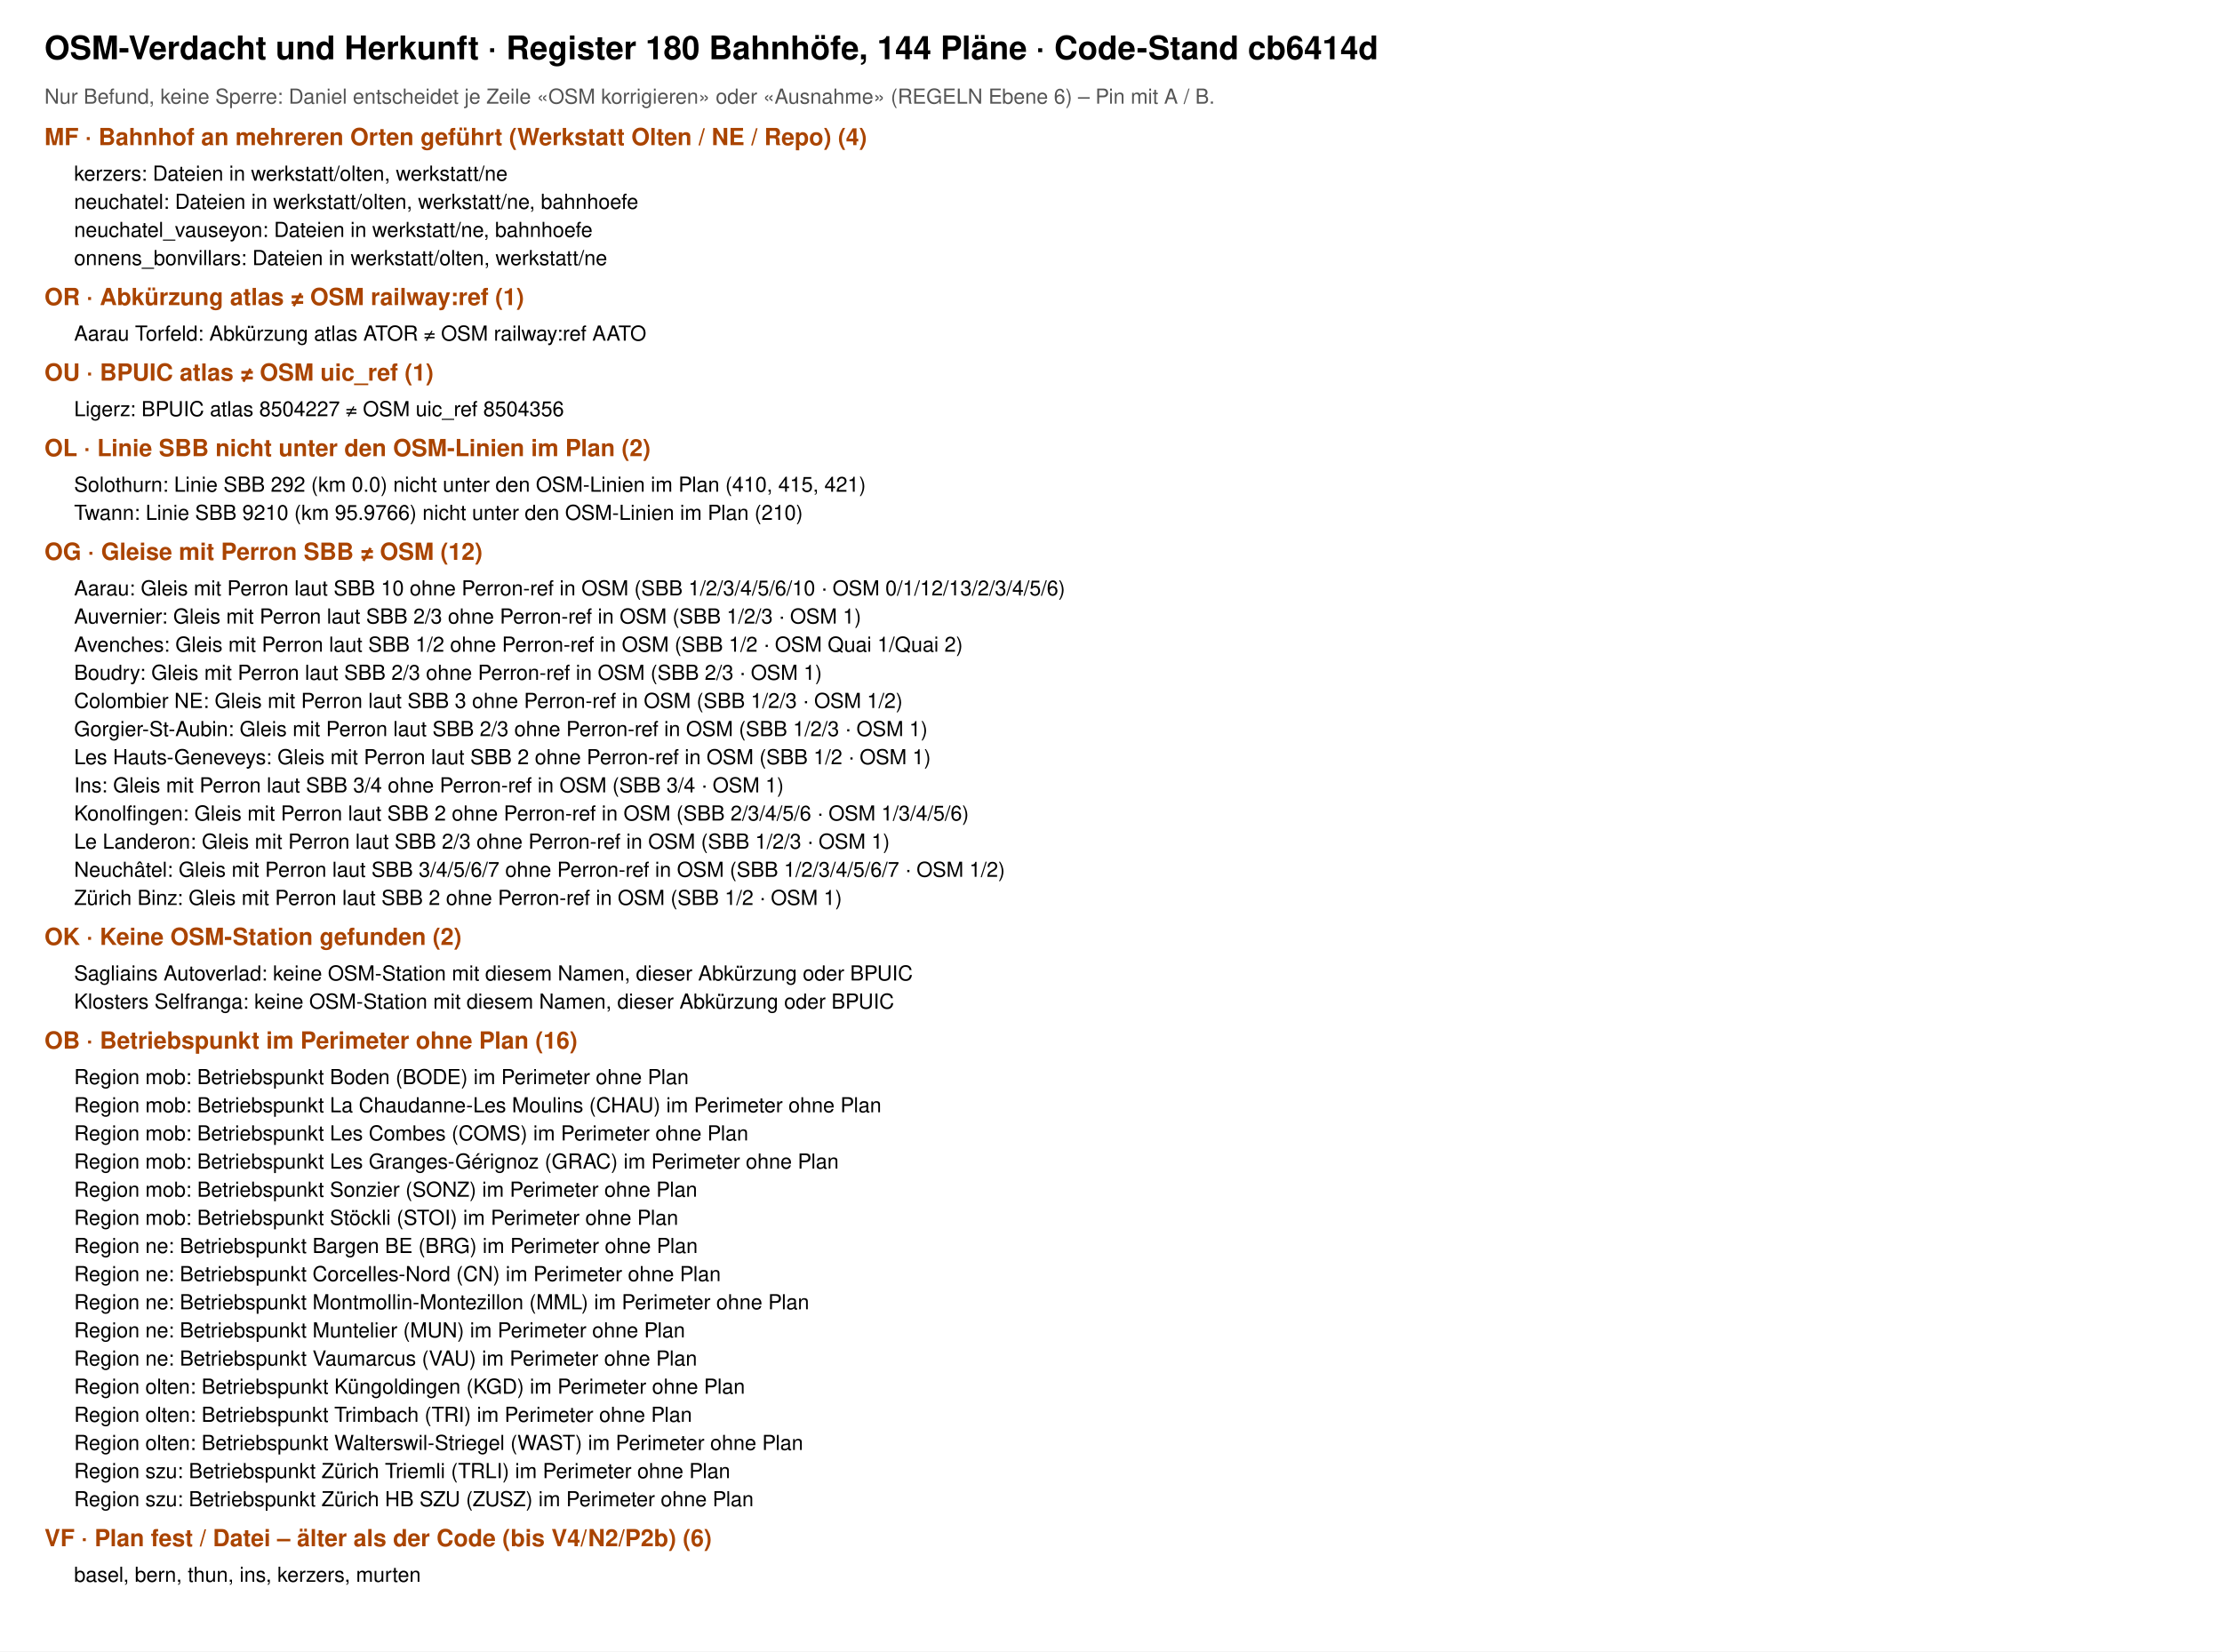
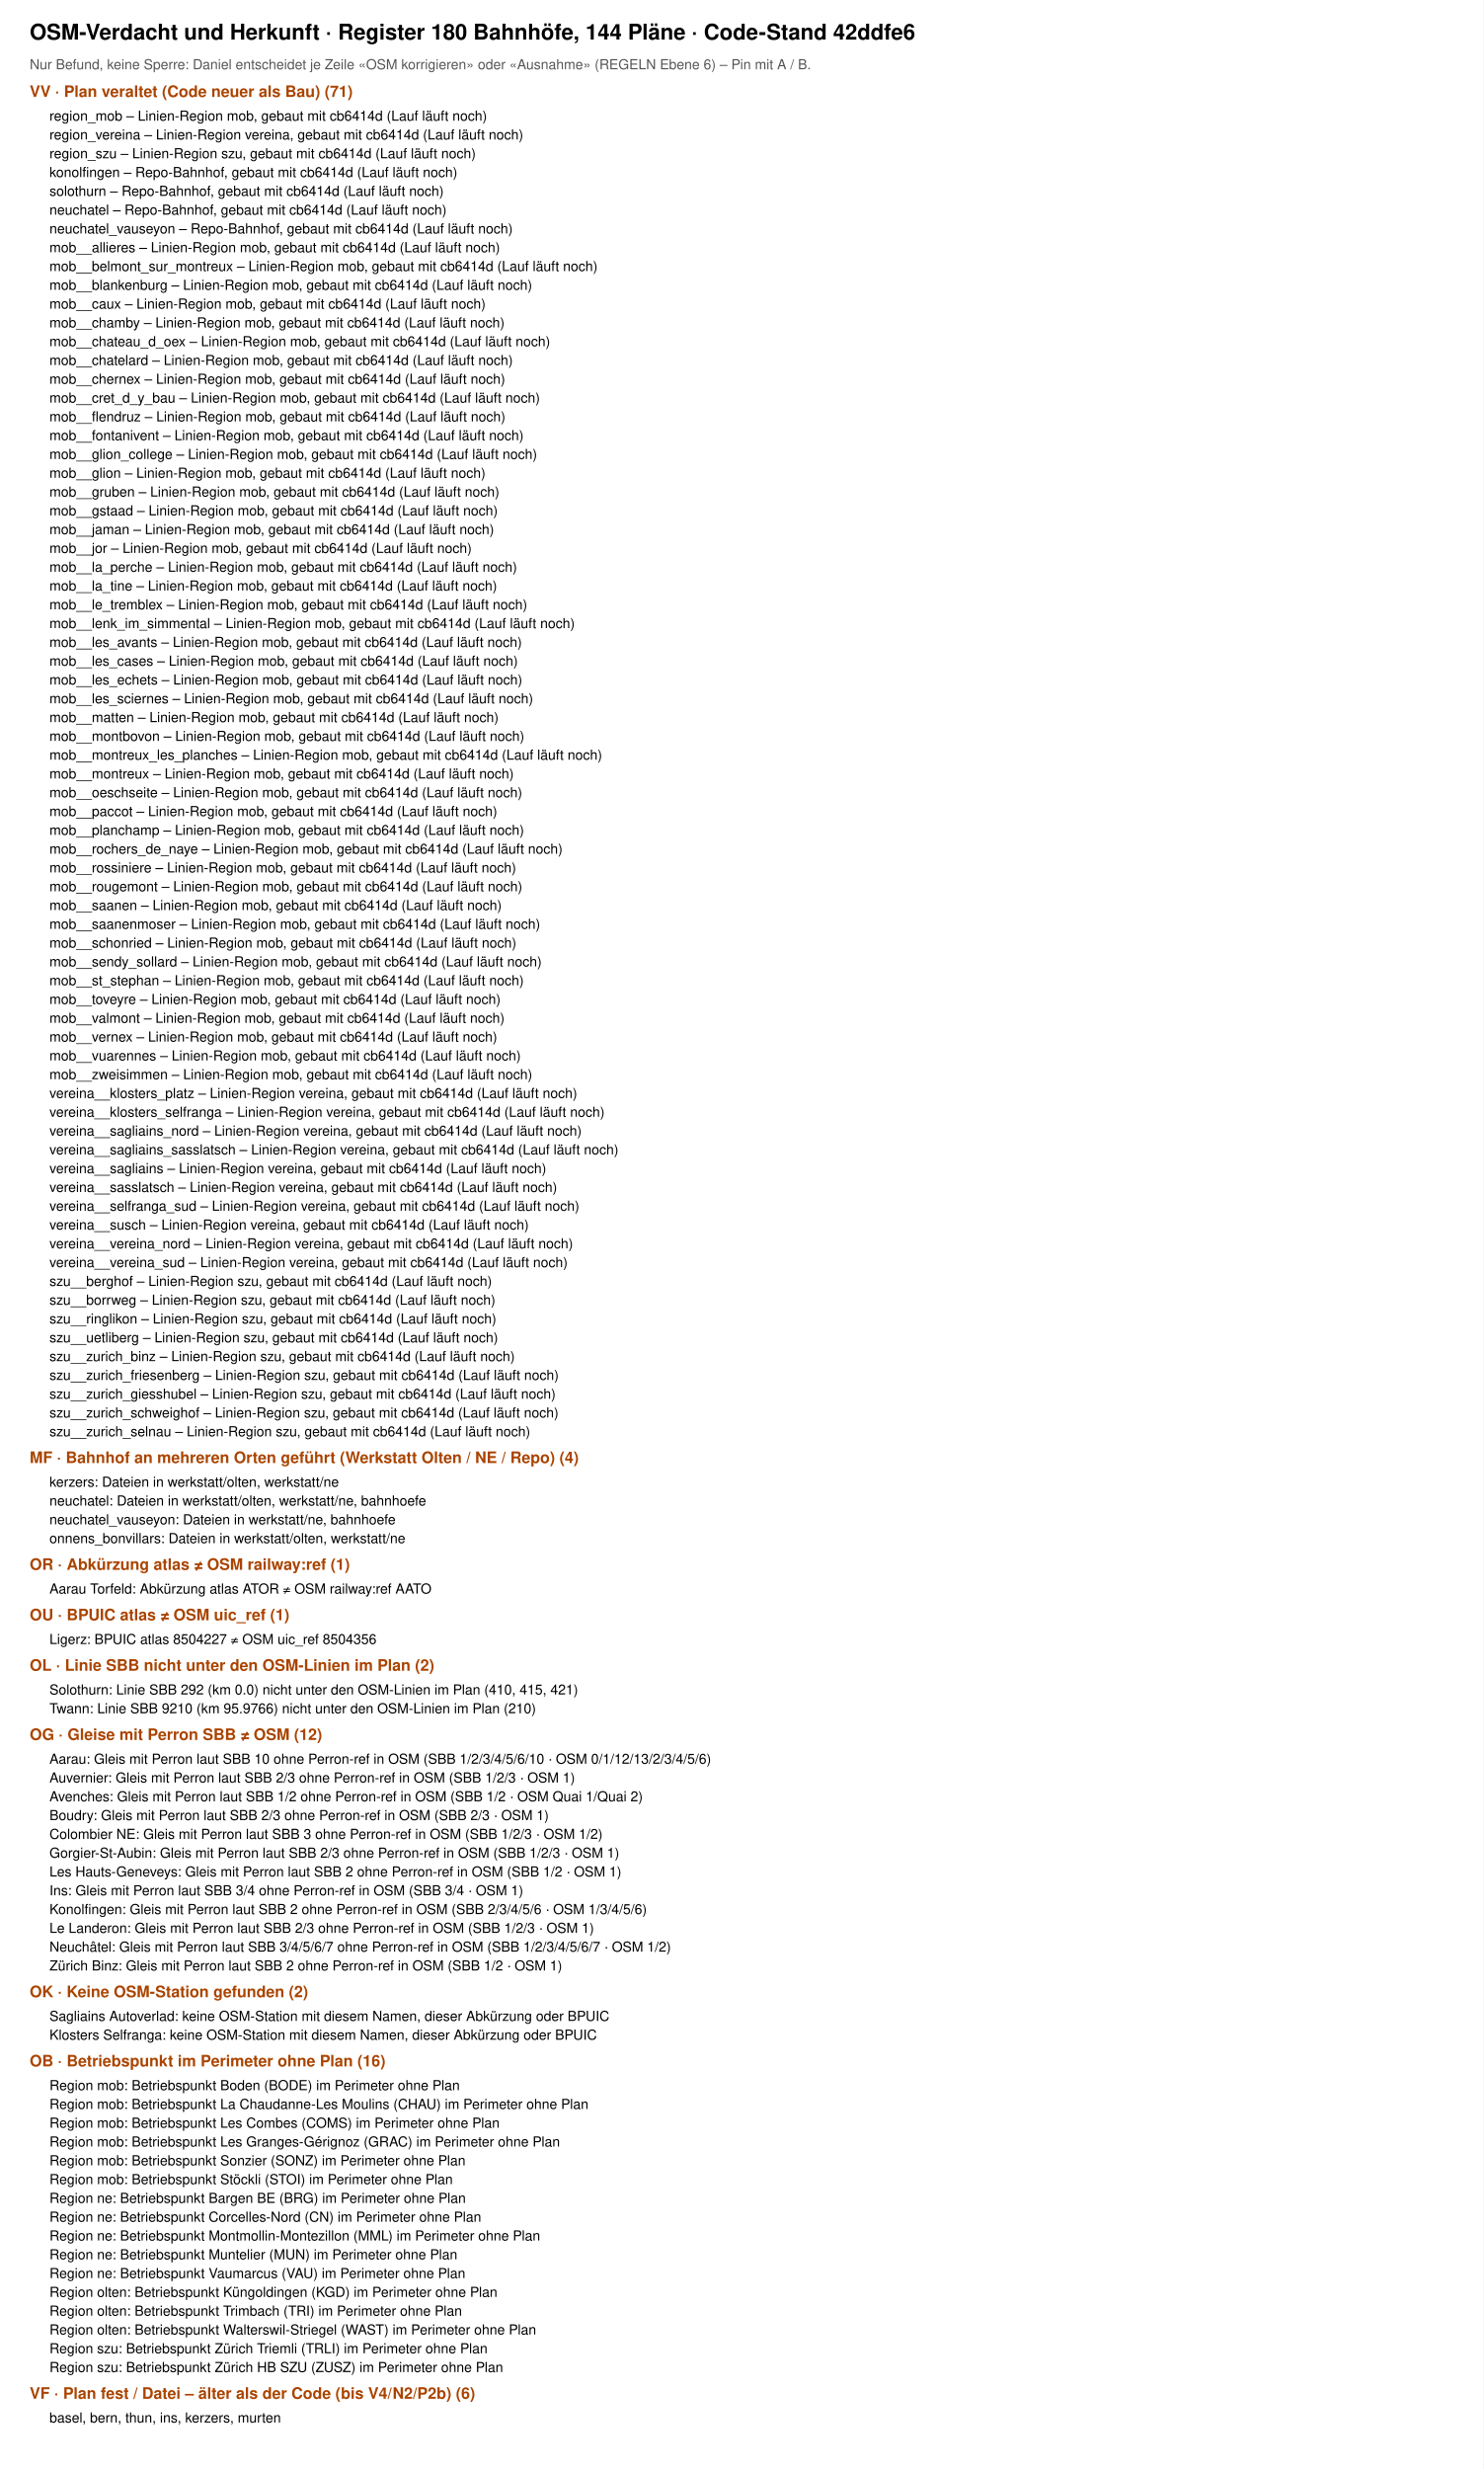
- <svg xmlns="http://www.w3.org/2000/svg" viewBox="0 0 1500 1115" width="1500" height="1115" font-family="Helvetica, Arial, sans-serif">
-   <rect width="1500" height="1115" fill="#fff" />
-   <text x="30" y="40" font-size="22" font-weight="700">OSM-Verdacht und Herkunft · Register 180 Bahnhöfe, 144 Pläne · Code-Stand cb6414d</text>
+ <svg xmlns="http://www.w3.org/2000/svg" viewBox="0 0 1500 2496" width="1500" height="2496" font-family="Helvetica, Arial, sans-serif">
+   <rect width="1500" height="2496" fill="#fff" />
+   <text x="30" y="40" font-size="22" font-weight="700">OSM-Verdacht und Herkunft · Register 180 Bahnhöfe, 144 Pläne · Code-Stand 42ddfe6</text>
  <text x="30" y="70" font-size="14" fill="#555">Nur Befund, keine Sperre: Daniel entscheidet je Zeile «OSM korrigieren» oder «Ausnahme» (REGELN Ebene 6) – Pin mit A / B.</text>
-   <text x="30" y="98" font-size="16" font-weight="700" fill="#a40">MF · Bahnhof an mehreren Orten geführt (Werkstatt Olten / NE / Repo) (4)</text>
-   <text x="50" y="122" font-size="14">kerzers: Dateien in werkstatt/olten, werkstatt/ne</text>
-   <text x="50" y="141" font-size="14">neuchatel: Dateien in werkstatt/olten, werkstatt/ne, bahnhoefe</text>
-   <text x="50" y="160" font-size="14">neuchatel_vauseyon: Dateien in werkstatt/ne, bahnhoefe</text>
-   <text x="50" y="179" font-size="14">onnens_bonvillars: Dateien in werkstatt/olten, werkstatt/ne</text>
-   <text x="30" y="206" font-size="16" font-weight="700" fill="#a40">OR · Abkürzung atlas ≠ OSM railway:ref (1)</text>
-   <text x="50" y="230" font-size="14">Aarau Torfeld: Abkürzung atlas ATOR ≠ OSM railway:ref AATO</text>
-   <text x="30" y="257" font-size="16" font-weight="700" fill="#a40">OU · BPUIC atlas ≠ OSM uic_ref (1)</text>
-   <text x="50" y="281" font-size="14">Ligerz: BPUIC atlas 8504227 ≠ OSM uic_ref 8504356</text>
-   <text x="30" y="308" font-size="16" font-weight="700" fill="#a40">OL · Linie SBB nicht unter den OSM-Linien im Plan (2)</text>
-   <text x="50" y="332" font-size="14">Solothurn: Linie SBB 292 (km 0.0) nicht unter den OSM-Linien im Plan (410, 415, 421)</text>
-   <text x="50" y="351" font-size="14">Twann: Linie SBB 9210 (km 95.9766) nicht unter den OSM-Linien im Plan (210)</text>
-   <text x="30" y="378" font-size="16" font-weight="700" fill="#a40">OG · Gleise mit Perron SBB ≠ OSM (12)</text>
-   <text x="50" y="402" font-size="14">Aarau: Gleis mit Perron laut SBB 10 ohne Perron-ref in OSM (SBB 1/2/3/4/5/6/10 · OSM 0/1/12/13/2/3/4/5/6)</text>
-   <text x="50" y="421" font-size="14">Auvernier: Gleis mit Perron laut SBB 2/3 ohne Perron-ref in OSM (SBB 1/2/3 · OSM 1)</text>
-   <text x="50" y="440" font-size="14">Avenches: Gleis mit Perron laut SBB 1/2 ohne Perron-ref in OSM (SBB 1/2 · OSM Quai 1/Quai 2)</text>
-   <text x="50" y="459" font-size="14">Boudry: Gleis mit Perron laut SBB 2/3 ohne Perron-ref in OSM (SBB 2/3 · OSM 1)</text>
-   <text x="50" y="478" font-size="14">Colombier NE: Gleis mit Perron laut SBB 3 ohne Perron-ref in OSM (SBB 1/2/3 · OSM 1/2)</text>
-   <text x="50" y="497" font-size="14">Gorgier-St-Aubin: Gleis mit Perron laut SBB 2/3 ohne Perron-ref in OSM (SBB 1/2/3 · OSM 1)</text>
-   <text x="50" y="516" font-size="14">Les Hauts-Geneveys: Gleis mit Perron laut SBB 2 ohne Perron-ref in OSM (SBB 1/2 · OSM 1)</text>
-   <text x="50" y="535" font-size="14">Ins: Gleis mit Perron laut SBB 3/4 ohne Perron-ref in OSM (SBB 3/4 · OSM 1)</text>
-   <text x="50" y="554" font-size="14">Konolfingen: Gleis mit Perron laut SBB 2 ohne Perron-ref in OSM (SBB 2/3/4/5/6 · OSM 1/3/4/5/6)</text>
-   <text x="50" y="573" font-size="14">Le Landeron: Gleis mit Perron laut SBB 2/3 ohne Perron-ref in OSM (SBB 1/2/3 · OSM 1)</text>
-   <text x="50" y="592" font-size="14">Neuchâtel: Gleis mit Perron laut SBB 3/4/5/6/7 ohne Perron-ref in OSM (SBB 1/2/3/4/5/6/7 · OSM 1/2)</text>
-   <text x="50" y="611" font-size="14">Zürich Binz: Gleis mit Perron laut SBB 2 ohne Perron-ref in OSM (SBB 1/2 · OSM 1)</text>
-   <text x="30" y="638" font-size="16" font-weight="700" fill="#a40">OK · Keine OSM-Station gefunden (2)</text>
-   <text x="50" y="662" font-size="14">Sagliains Autoverlad: keine OSM-Station mit diesem Namen, dieser Abkürzung oder BPUIC</text>
-   <text x="50" y="681" font-size="14">Klosters Selfranga: keine OSM-Station mit diesem Namen, dieser Abkürzung oder BPUIC</text>
-   <text x="30" y="708" font-size="16" font-weight="700" fill="#a40">OB · Betriebspunkt im Perimeter ohne Plan (16)</text>
-   <text x="50" y="732" font-size="14">Region mob: Betriebspunkt Boden (BODE) im Perimeter ohne Plan</text>
-   <text x="50" y="751" font-size="14">Region mob: Betriebspunkt La Chaudanne-Les Moulins (CHAU) im Perimeter ohne Plan</text>
-   <text x="50" y="770" font-size="14">Region mob: Betriebspunkt Les Combes (COMS) im Perimeter ohne Plan</text>
-   <text x="50" y="789" font-size="14">Region mob: Betriebspunkt Les Granges-Gérignoz (GRAC) im Perimeter ohne Plan</text>
-   <text x="50" y="808" font-size="14">Region mob: Betriebspunkt Sonzier (SONZ) im Perimeter ohne Plan</text>
-   <text x="50" y="827" font-size="14">Region mob: Betriebspunkt Stöckli (STOI) im Perimeter ohne Plan</text>
-   <text x="50" y="846" font-size="14">Region ne: Betriebspunkt Bargen BE (BRG) im Perimeter ohne Plan</text>
-   <text x="50" y="865" font-size="14">Region ne: Betriebspunkt Corcelles-Nord (CN) im Perimeter ohne Plan</text>
-   <text x="50" y="884" font-size="14">Region ne: Betriebspunkt Montmollin-Montezillon (MML) im Perimeter ohne Plan</text>
-   <text x="50" y="903" font-size="14">Region ne: Betriebspunkt Muntelier (MUN) im Perimeter ohne Plan</text>
-   <text x="50" y="922" font-size="14">Region ne: Betriebspunkt Vaumarcus (VAU) im Perimeter ohne Plan</text>
-   <text x="50" y="941" font-size="14">Region olten: Betriebspunkt Küngoldingen (KGD) im Perimeter ohne Plan</text>
-   <text x="50" y="960" font-size="14">Region olten: Betriebspunkt Trimbach (TRI) im Perimeter ohne Plan</text>
-   <text x="50" y="979" font-size="14">Region olten: Betriebspunkt Walterswil-Striegel (WAST) im Perimeter ohne Plan</text>
-   <text x="50" y="998" font-size="14">Region szu: Betriebspunkt Zürich Triemli (TRLI) im Perimeter ohne Plan</text>
-   <text x="50" y="1017" font-size="14">Region szu: Betriebspunkt Zürich HB SZU (ZUSZ) im Perimeter ohne Plan</text>
-   <text x="30" y="1044" font-size="16" font-weight="700" fill="#a40">VF · Plan fest / Datei – älter als der Code (bis V4/N2/P2b) (6)</text>
-   <text x="50" y="1068" font-size="14">basel, bern, thun, ins, kerzers, murten</text>
+   <text x="30" y="98" font-size="16" font-weight="700" fill="#a40">VV · Plan veraltet (Code neuer als Bau) (71)</text>
+   <text x="50" y="122" font-size="14">region_mob – Linien-Region mob, gebaut mit cb6414d (Lauf läuft noch)</text>
+   <text x="50" y="141" font-size="14">region_vereina – Linien-Region vereina, gebaut mit cb6414d (Lauf läuft noch)</text>
+   <text x="50" y="160" font-size="14">region_szu – Linien-Region szu, gebaut mit cb6414d (Lauf läuft noch)</text>
+   <text x="50" y="179" font-size="14">konolfingen – Repo-Bahnhof, gebaut mit cb6414d (Lauf läuft noch)</text>
+   <text x="50" y="198" font-size="14">solothurn – Repo-Bahnhof, gebaut mit cb6414d (Lauf läuft noch)</text>
+   <text x="50" y="217" font-size="14">neuchatel – Repo-Bahnhof, gebaut mit cb6414d (Lauf läuft noch)</text>
+   <text x="50" y="236" font-size="14">neuchatel_vauseyon – Repo-Bahnhof, gebaut mit cb6414d (Lauf läuft noch)</text>
+   <text x="50" y="255" font-size="14">mob__allieres – Linien-Region mob, gebaut mit cb6414d (Lauf läuft noch)</text>
+   <text x="50" y="274" font-size="14">mob__belmont_sur_montreux – Linien-Region mob, gebaut mit cb6414d (Lauf läuft noch)</text>
+   <text x="50" y="293" font-size="14">mob__blankenburg – Linien-Region mob, gebaut mit cb6414d (Lauf läuft noch)</text>
+   <text x="50" y="312" font-size="14">mob__caux – Linien-Region mob, gebaut mit cb6414d (Lauf läuft noch)</text>
+   <text x="50" y="331" font-size="14">mob__chamby – Linien-Region mob, gebaut mit cb6414d (Lauf läuft noch)</text>
+   <text x="50" y="350" font-size="14">mob__chateau_d_oex – Linien-Region mob, gebaut mit cb6414d (Lauf läuft noch)</text>
+   <text x="50" y="369" font-size="14">mob__chatelard – Linien-Region mob, gebaut mit cb6414d (Lauf läuft noch)</text>
+   <text x="50" y="388" font-size="14">mob__chernex – Linien-Region mob, gebaut mit cb6414d (Lauf läuft noch)</text>
+   <text x="50" y="407" font-size="14">mob__cret_d_y_bau – Linien-Region mob, gebaut mit cb6414d (Lauf läuft noch)</text>
+   <text x="50" y="426" font-size="14">mob__flendruz – Linien-Region mob, gebaut mit cb6414d (Lauf läuft noch)</text>
+   <text x="50" y="445" font-size="14">mob__fontanivent – Linien-Region mob, gebaut mit cb6414d (Lauf läuft noch)</text>
+   <text x="50" y="464" font-size="14">mob__glion_college – Linien-Region mob, gebaut mit cb6414d (Lauf läuft noch)</text>
+   <text x="50" y="483" font-size="14">mob__glion – Linien-Region mob, gebaut mit cb6414d (Lauf läuft noch)</text>
+   <text x="50" y="502" font-size="14">mob__gruben – Linien-Region mob, gebaut mit cb6414d (Lauf läuft noch)</text>
+   <text x="50" y="521" font-size="14">mob__gstaad – Linien-Region mob, gebaut mit cb6414d (Lauf läuft noch)</text>
+   <text x="50" y="540" font-size="14">mob__jaman – Linien-Region mob, gebaut mit cb6414d (Lauf läuft noch)</text>
+   <text x="50" y="559" font-size="14">mob__jor – Linien-Region mob, gebaut mit cb6414d (Lauf läuft noch)</text>
+   <text x="50" y="578" font-size="14">mob__la_perche – Linien-Region mob, gebaut mit cb6414d (Lauf läuft noch)</text>
+   <text x="50" y="597" font-size="14">mob__la_tine – Linien-Region mob, gebaut mit cb6414d (Lauf läuft noch)</text>
+   <text x="50" y="616" font-size="14">mob__le_tremblex – Linien-Region mob, gebaut mit cb6414d (Lauf läuft noch)</text>
+   <text x="50" y="635" font-size="14">mob__lenk_im_simmental – Linien-Region mob, gebaut mit cb6414d (Lauf läuft noch)</text>
+   <text x="50" y="654" font-size="14">mob__les_avants – Linien-Region mob, gebaut mit cb6414d (Lauf läuft noch)</text>
+   <text x="50" y="673" font-size="14">mob__les_cases – Linien-Region mob, gebaut mit cb6414d (Lauf läuft noch)</text>
+   <text x="50" y="692" font-size="14">mob__les_echets – Linien-Region mob, gebaut mit cb6414d (Lauf läuft noch)</text>
+   <text x="50" y="711" font-size="14">mob__les_sciernes – Linien-Region mob, gebaut mit cb6414d (Lauf läuft noch)</text>
+   <text x="50" y="730" font-size="14">mob__matten – Linien-Region mob, gebaut mit cb6414d (Lauf läuft noch)</text>
+   <text x="50" y="749" font-size="14">mob__montbovon – Linien-Region mob, gebaut mit cb6414d (Lauf läuft noch)</text>
+   <text x="50" y="768" font-size="14">mob__montreux_les_planches – Linien-Region mob, gebaut mit cb6414d (Lauf läuft noch)</text>
+   <text x="50" y="787" font-size="14">mob__montreux – Linien-Region mob, gebaut mit cb6414d (Lauf läuft noch)</text>
+   <text x="50" y="806" font-size="14">mob__oeschseite – Linien-Region mob, gebaut mit cb6414d (Lauf läuft noch)</text>
+   <text x="50" y="825" font-size="14">mob__paccot – Linien-Region mob, gebaut mit cb6414d (Lauf läuft noch)</text>
+   <text x="50" y="844" font-size="14">mob__planchamp – Linien-Region mob, gebaut mit cb6414d (Lauf läuft noch)</text>
+   <text x="50" y="863" font-size="14">mob__rochers_de_naye – Linien-Region mob, gebaut mit cb6414d (Lauf läuft noch)</text>
+   <text x="50" y="882" font-size="14">mob__rossiniere – Linien-Region mob, gebaut mit cb6414d (Lauf läuft noch)</text>
+   <text x="50" y="901" font-size="14">mob__rougemont – Linien-Region mob, gebaut mit cb6414d (Lauf läuft noch)</text>
+   <text x="50" y="920" font-size="14">mob__saanen – Linien-Region mob, gebaut mit cb6414d (Lauf läuft noch)</text>
+   <text x="50" y="939" font-size="14">mob__saanenmoser – Linien-Region mob, gebaut mit cb6414d (Lauf läuft noch)</text>
+   <text x="50" y="958" font-size="14">mob__schonried – Linien-Region mob, gebaut mit cb6414d (Lauf läuft noch)</text>
+   <text x="50" y="977" font-size="14">mob__sendy_sollard – Linien-Region mob, gebaut mit cb6414d (Lauf läuft noch)</text>
+   <text x="50" y="996" font-size="14">mob__st_stephan – Linien-Region mob, gebaut mit cb6414d (Lauf läuft noch)</text>
+   <text x="50" y="1015" font-size="14">mob__toveyre – Linien-Region mob, gebaut mit cb6414d (Lauf läuft noch)</text>
+   <text x="50" y="1034" font-size="14">mob__valmont – Linien-Region mob, gebaut mit cb6414d (Lauf läuft noch)</text>
+   <text x="50" y="1053" font-size="14">mob__vernex – Linien-Region mob, gebaut mit cb6414d (Lauf läuft noch)</text>
+   <text x="50" y="1072" font-size="14">mob__vuarennes – Linien-Region mob, gebaut mit cb6414d (Lauf läuft noch)</text>
+   <text x="50" y="1091" font-size="14">mob__zweisimmen – Linien-Region mob, gebaut mit cb6414d (Lauf läuft noch)</text>
+   <text x="50" y="1110" font-size="14">vereina__klosters_platz – Linien-Region vereina, gebaut mit cb6414d (Lauf läuft noch)</text>
+   <text x="50" y="1129" font-size="14">vereina__klosters_selfranga – Linien-Region vereina, gebaut mit cb6414d (Lauf läuft noch)</text>
+   <text x="50" y="1148" font-size="14">vereina__sagliains_nord – Linien-Region vereina, gebaut mit cb6414d (Lauf läuft noch)</text>
+   <text x="50" y="1167" font-size="14">vereina__sagliains_sasslatsch – Linien-Region vereina, gebaut mit cb6414d (Lauf läuft noch)</text>
+   <text x="50" y="1186" font-size="14">vereina__sagliains – Linien-Region vereina, gebaut mit cb6414d (Lauf läuft noch)</text>
+   <text x="50" y="1205" font-size="14">vereina__sasslatsch – Linien-Region vereina, gebaut mit cb6414d (Lauf läuft noch)</text>
+   <text x="50" y="1224" font-size="14">vereina__selfranga_sud – Linien-Region vereina, gebaut mit cb6414d (Lauf läuft noch)</text>
+   <text x="50" y="1243" font-size="14">vereina__susch – Linien-Region vereina, gebaut mit cb6414d (Lauf läuft noch)</text>
+   <text x="50" y="1262" font-size="14">vereina__vereina_nord – Linien-Region vereina, gebaut mit cb6414d (Lauf läuft noch)</text>
+   <text x="50" y="1281" font-size="14">vereina__vereina_sud – Linien-Region vereina, gebaut mit cb6414d (Lauf läuft noch)</text>
+   <text x="50" y="1300" font-size="14">szu__berghof – Linien-Region szu, gebaut mit cb6414d (Lauf läuft noch)</text>
+   <text x="50" y="1319" font-size="14">szu__borrweg – Linien-Region szu, gebaut mit cb6414d (Lauf läuft noch)</text>
+   <text x="50" y="1338" font-size="14">szu__ringlikon – Linien-Region szu, gebaut mit cb6414d (Lauf läuft noch)</text>
+   <text x="50" y="1357" font-size="14">szu__uetliberg – Linien-Region szu, gebaut mit cb6414d (Lauf läuft noch)</text>
+   <text x="50" y="1376" font-size="14">szu__zurich_binz – Linien-Region szu, gebaut mit cb6414d (Lauf läuft noch)</text>
+   <text x="50" y="1395" font-size="14">szu__zurich_friesenberg – Linien-Region szu, gebaut mit cb6414d (Lauf läuft noch)</text>
+   <text x="50" y="1414" font-size="14">szu__zurich_giesshubel – Linien-Region szu, gebaut mit cb6414d (Lauf läuft noch)</text>
+   <text x="50" y="1433" font-size="14">szu__zurich_schweighof – Linien-Region szu, gebaut mit cb6414d (Lauf läuft noch)</text>
+   <text x="50" y="1452" font-size="14">szu__zurich_selnau – Linien-Region szu, gebaut mit cb6414d (Lauf läuft noch)</text>
+   <text x="30" y="1479" font-size="16" font-weight="700" fill="#a40">MF · Bahnhof an mehreren Orten geführt (Werkstatt Olten / NE / Repo) (4)</text>
+   <text x="50" y="1503" font-size="14">kerzers: Dateien in werkstatt/olten, werkstatt/ne</text>
+   <text x="50" y="1522" font-size="14">neuchatel: Dateien in werkstatt/olten, werkstatt/ne, bahnhoefe</text>
+   <text x="50" y="1541" font-size="14">neuchatel_vauseyon: Dateien in werkstatt/ne, bahnhoefe</text>
+   <text x="50" y="1560" font-size="14">onnens_bonvillars: Dateien in werkstatt/olten, werkstatt/ne</text>
+   <text x="30" y="1587" font-size="16" font-weight="700" fill="#a40">OR · Abkürzung atlas ≠ OSM railway:ref (1)</text>
+   <text x="50" y="1611" font-size="14">Aarau Torfeld: Abkürzung atlas ATOR ≠ OSM railway:ref AATO</text>
+   <text x="30" y="1638" font-size="16" font-weight="700" fill="#a40">OU · BPUIC atlas ≠ OSM uic_ref (1)</text>
+   <text x="50" y="1662" font-size="14">Ligerz: BPUIC atlas 8504227 ≠ OSM uic_ref 8504356</text>
+   <text x="30" y="1689" font-size="16" font-weight="700" fill="#a40">OL · Linie SBB nicht unter den OSM-Linien im Plan (2)</text>
+   <text x="50" y="1713" font-size="14">Solothurn: Linie SBB 292 (km 0.0) nicht unter den OSM-Linien im Plan (410, 415, 421)</text>
+   <text x="50" y="1732" font-size="14">Twann: Linie SBB 9210 (km 95.9766) nicht unter den OSM-Linien im Plan (210)</text>
+   <text x="30" y="1759" font-size="16" font-weight="700" fill="#a40">OG · Gleise mit Perron SBB ≠ OSM (12)</text>
+   <text x="50" y="1783" font-size="14">Aarau: Gleis mit Perron laut SBB 10 ohne Perron-ref in OSM (SBB 1/2/3/4/5/6/10 · OSM 0/1/12/13/2/3/4/5/6)</text>
+   <text x="50" y="1802" font-size="14">Auvernier: Gleis mit Perron laut SBB 2/3 ohne Perron-ref in OSM (SBB 1/2/3 · OSM 1)</text>
+   <text x="50" y="1821" font-size="14">Avenches: Gleis mit Perron laut SBB 1/2 ohne Perron-ref in OSM (SBB 1/2 · OSM Quai 1/Quai 2)</text>
+   <text x="50" y="1840" font-size="14">Boudry: Gleis mit Perron laut SBB 2/3 ohne Perron-ref in OSM (SBB 2/3 · OSM 1)</text>
+   <text x="50" y="1859" font-size="14">Colombier NE: Gleis mit Perron laut SBB 3 ohne Perron-ref in OSM (SBB 1/2/3 · OSM 1/2)</text>
+   <text x="50" y="1878" font-size="14">Gorgier-St-Aubin: Gleis mit Perron laut SBB 2/3 ohne Perron-ref in OSM (SBB 1/2/3 · OSM 1)</text>
+   <text x="50" y="1897" font-size="14">Les Hauts-Geneveys: Gleis mit Perron laut SBB 2 ohne Perron-ref in OSM (SBB 1/2 · OSM 1)</text>
+   <text x="50" y="1916" font-size="14">Ins: Gleis mit Perron laut SBB 3/4 ohne Perron-ref in OSM (SBB 3/4 · OSM 1)</text>
+   <text x="50" y="1935" font-size="14">Konolfingen: Gleis mit Perron laut SBB 2 ohne Perron-ref in OSM (SBB 2/3/4/5/6 · OSM 1/3/4/5/6)</text>
+   <text x="50" y="1954" font-size="14">Le Landeron: Gleis mit Perron laut SBB 2/3 ohne Perron-ref in OSM (SBB 1/2/3 · OSM 1)</text>
+   <text x="50" y="1973" font-size="14">Neuchâtel: Gleis mit Perron laut SBB 3/4/5/6/7 ohne Perron-ref in OSM (SBB 1/2/3/4/5/6/7 · OSM 1/2)</text>
+   <text x="50" y="1992" font-size="14">Zürich Binz: Gleis mit Perron laut SBB 2 ohne Perron-ref in OSM (SBB 1/2 · OSM 1)</text>
+   <text x="30" y="2019" font-size="16" font-weight="700" fill="#a40">OK · Keine OSM-Station gefunden (2)</text>
+   <text x="50" y="2043" font-size="14">Sagliains Autoverlad: keine OSM-Station mit diesem Namen, dieser Abkürzung oder BPUIC</text>
+   <text x="50" y="2062" font-size="14">Klosters Selfranga: keine OSM-Station mit diesem Namen, dieser Abkürzung oder BPUIC</text>
+   <text x="30" y="2089" font-size="16" font-weight="700" fill="#a40">OB · Betriebspunkt im Perimeter ohne Plan (16)</text>
+   <text x="50" y="2113" font-size="14">Region mob: Betriebspunkt Boden (BODE) im Perimeter ohne Plan</text>
+   <text x="50" y="2132" font-size="14">Region mob: Betriebspunkt La Chaudanne-Les Moulins (CHAU) im Perimeter ohne Plan</text>
+   <text x="50" y="2151" font-size="14">Region mob: Betriebspunkt Les Combes (COMS) im Perimeter ohne Plan</text>
+   <text x="50" y="2170" font-size="14">Region mob: Betriebspunkt Les Granges-Gérignoz (GRAC) im Perimeter ohne Plan</text>
+   <text x="50" y="2189" font-size="14">Region mob: Betriebspunkt Sonzier (SONZ) im Perimeter ohne Plan</text>
+   <text x="50" y="2208" font-size="14">Region mob: Betriebspunkt Stöckli (STOI) im Perimeter ohne Plan</text>
+   <text x="50" y="2227" font-size="14">Region ne: Betriebspunkt Bargen BE (BRG) im Perimeter ohne Plan</text>
+   <text x="50" y="2246" font-size="14">Region ne: Betriebspunkt Corcelles-Nord (CN) im Perimeter ohne Plan</text>
+   <text x="50" y="2265" font-size="14">Region ne: Betriebspunkt Montmollin-Montezillon (MML) im Perimeter ohne Plan</text>
+   <text x="50" y="2284" font-size="14">Region ne: Betriebspunkt Muntelier (MUN) im Perimeter ohne Plan</text>
+   <text x="50" y="2303" font-size="14">Region ne: Betriebspunkt Vaumarcus (VAU) im Perimeter ohne Plan</text>
+   <text x="50" y="2322" font-size="14">Region olten: Betriebspunkt Küngoldingen (KGD) im Perimeter ohne Plan</text>
+   <text x="50" y="2341" font-size="14">Region olten: Betriebspunkt Trimbach (TRI) im Perimeter ohne Plan</text>
+   <text x="50" y="2360" font-size="14">Region olten: Betriebspunkt Walterswil-Striegel (WAST) im Perimeter ohne Plan</text>
+   <text x="50" y="2379" font-size="14">Region szu: Betriebspunkt Zürich Triemli (TRLI) im Perimeter ohne Plan</text>
+   <text x="50" y="2398" font-size="14">Region szu: Betriebspunkt Zürich HB SZU (ZUSZ) im Perimeter ohne Plan</text>
+   <text x="30" y="2425" font-size="16" font-weight="700" fill="#a40">VF · Plan fest / Datei – älter als der Code (bis V4/N2/P2b) (6)</text>
+   <text x="50" y="2449" font-size="14">basel, bern, thun, ins, kerzers, murten</text>
</svg>
